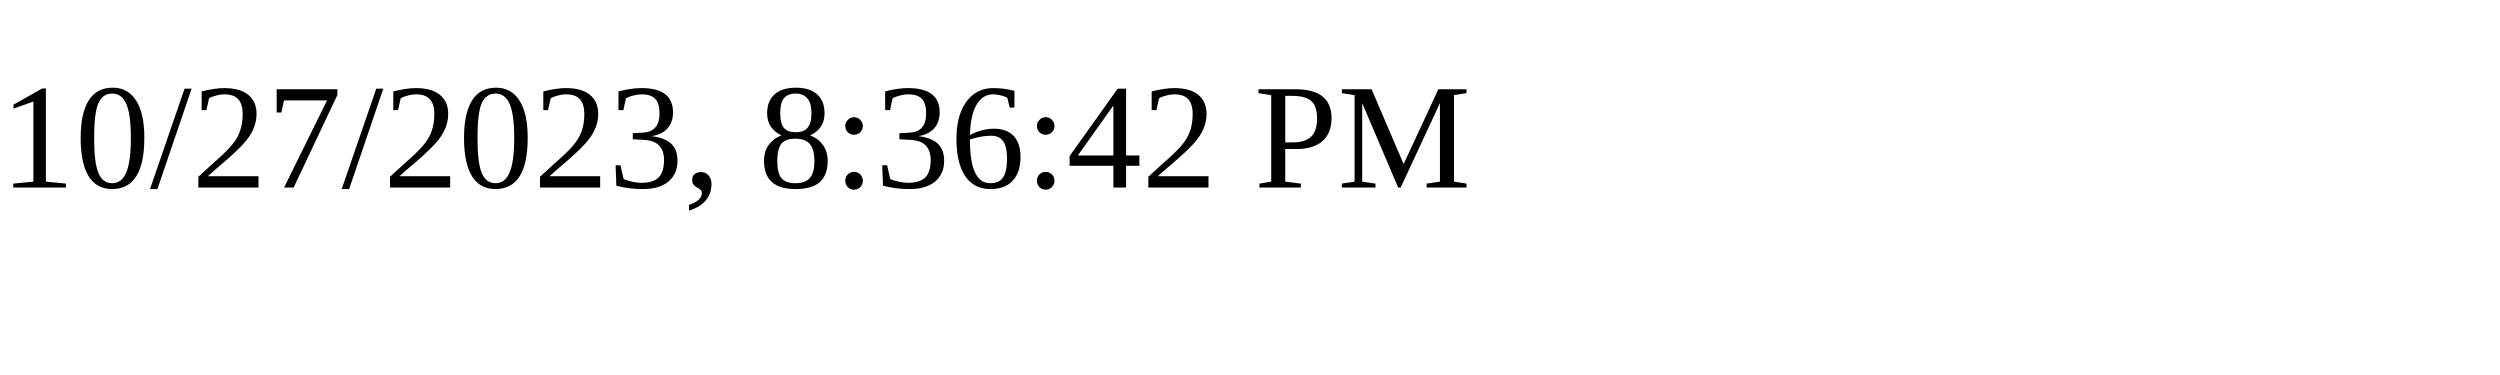
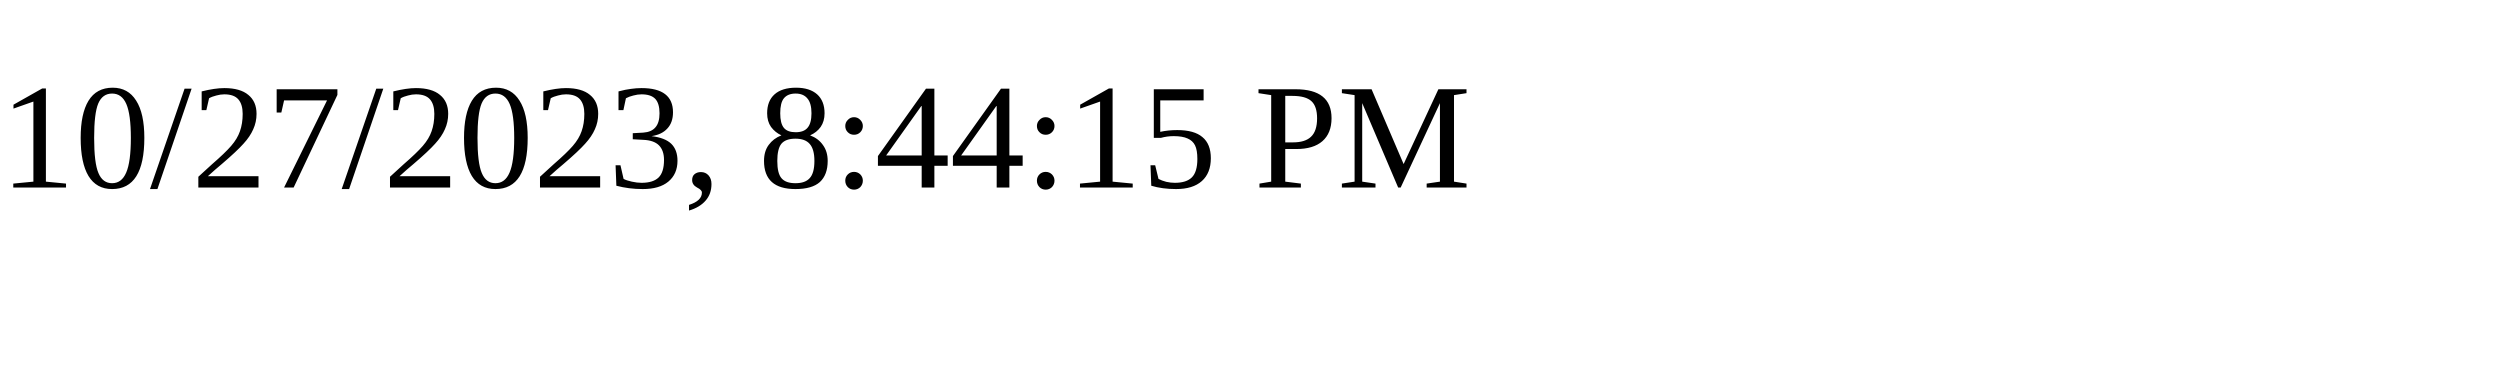
<svg xmlns="http://www.w3.org/2000/svg" height="30" width="200">
-   <text x="0" y="15">10/27/2023, 8:36:42 PM</text>
+   <text x="0" y="15">10/27/2023, 8:44:15 PM</text>
</svg>
